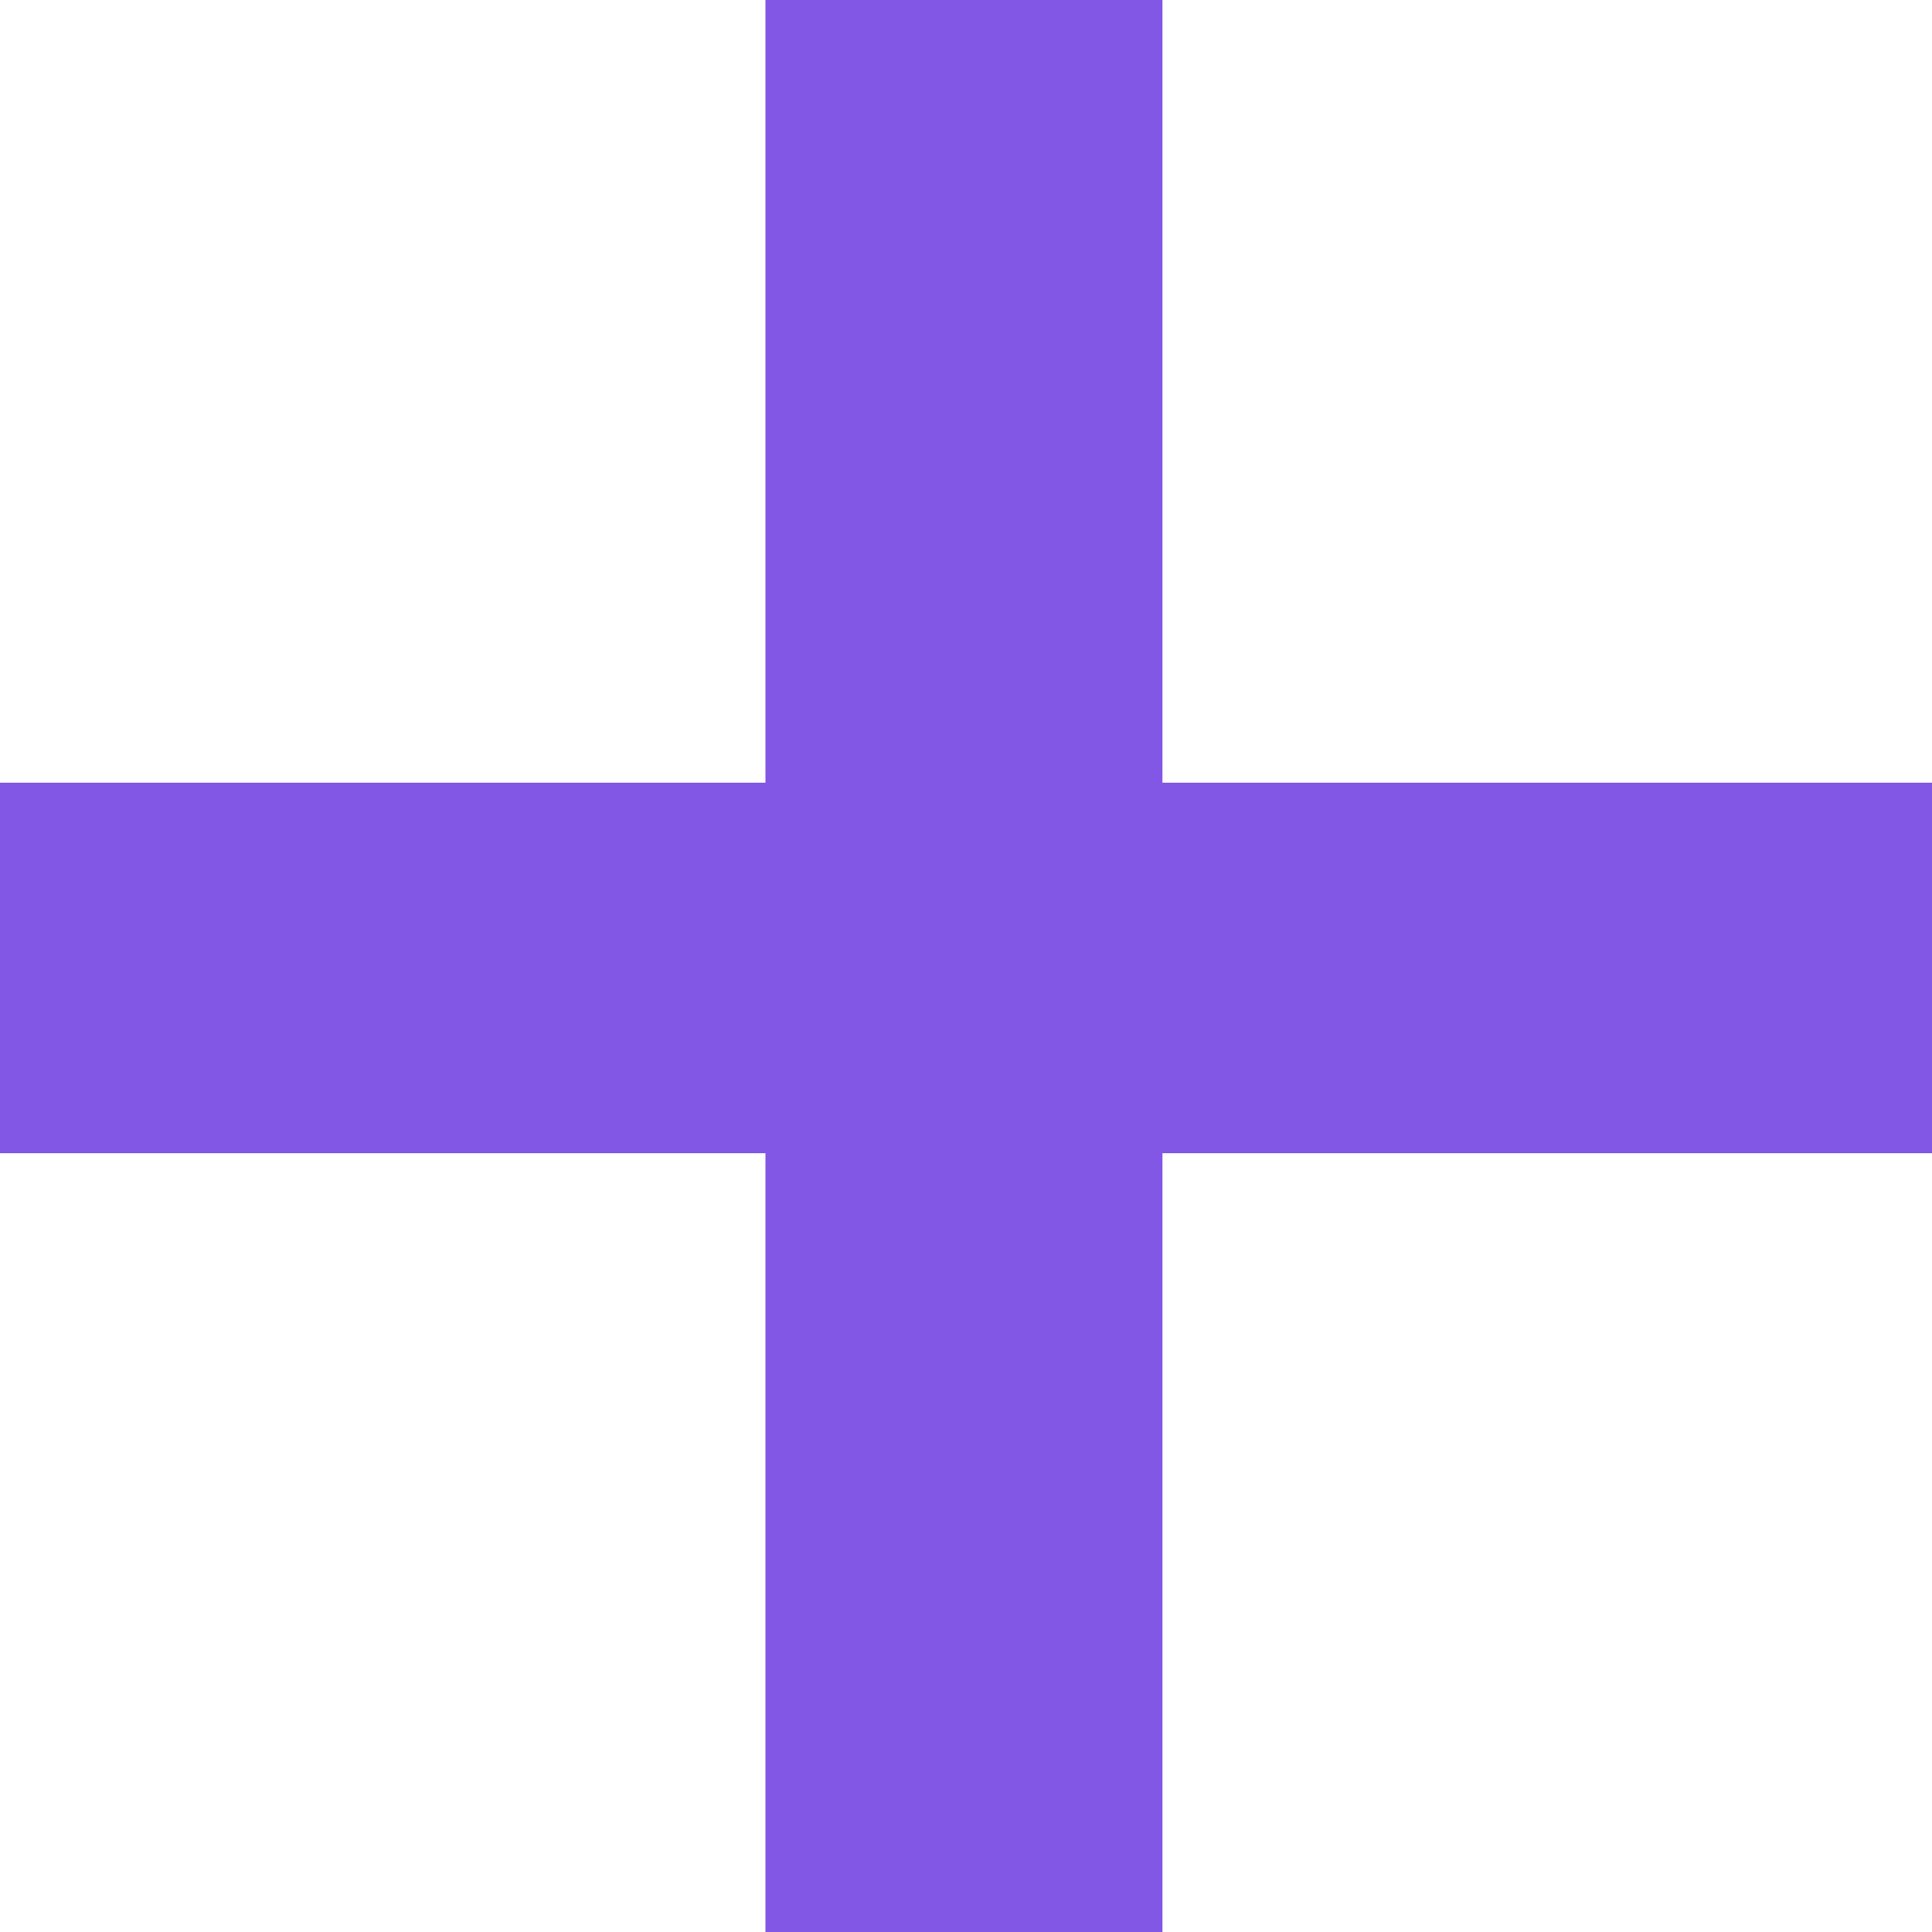
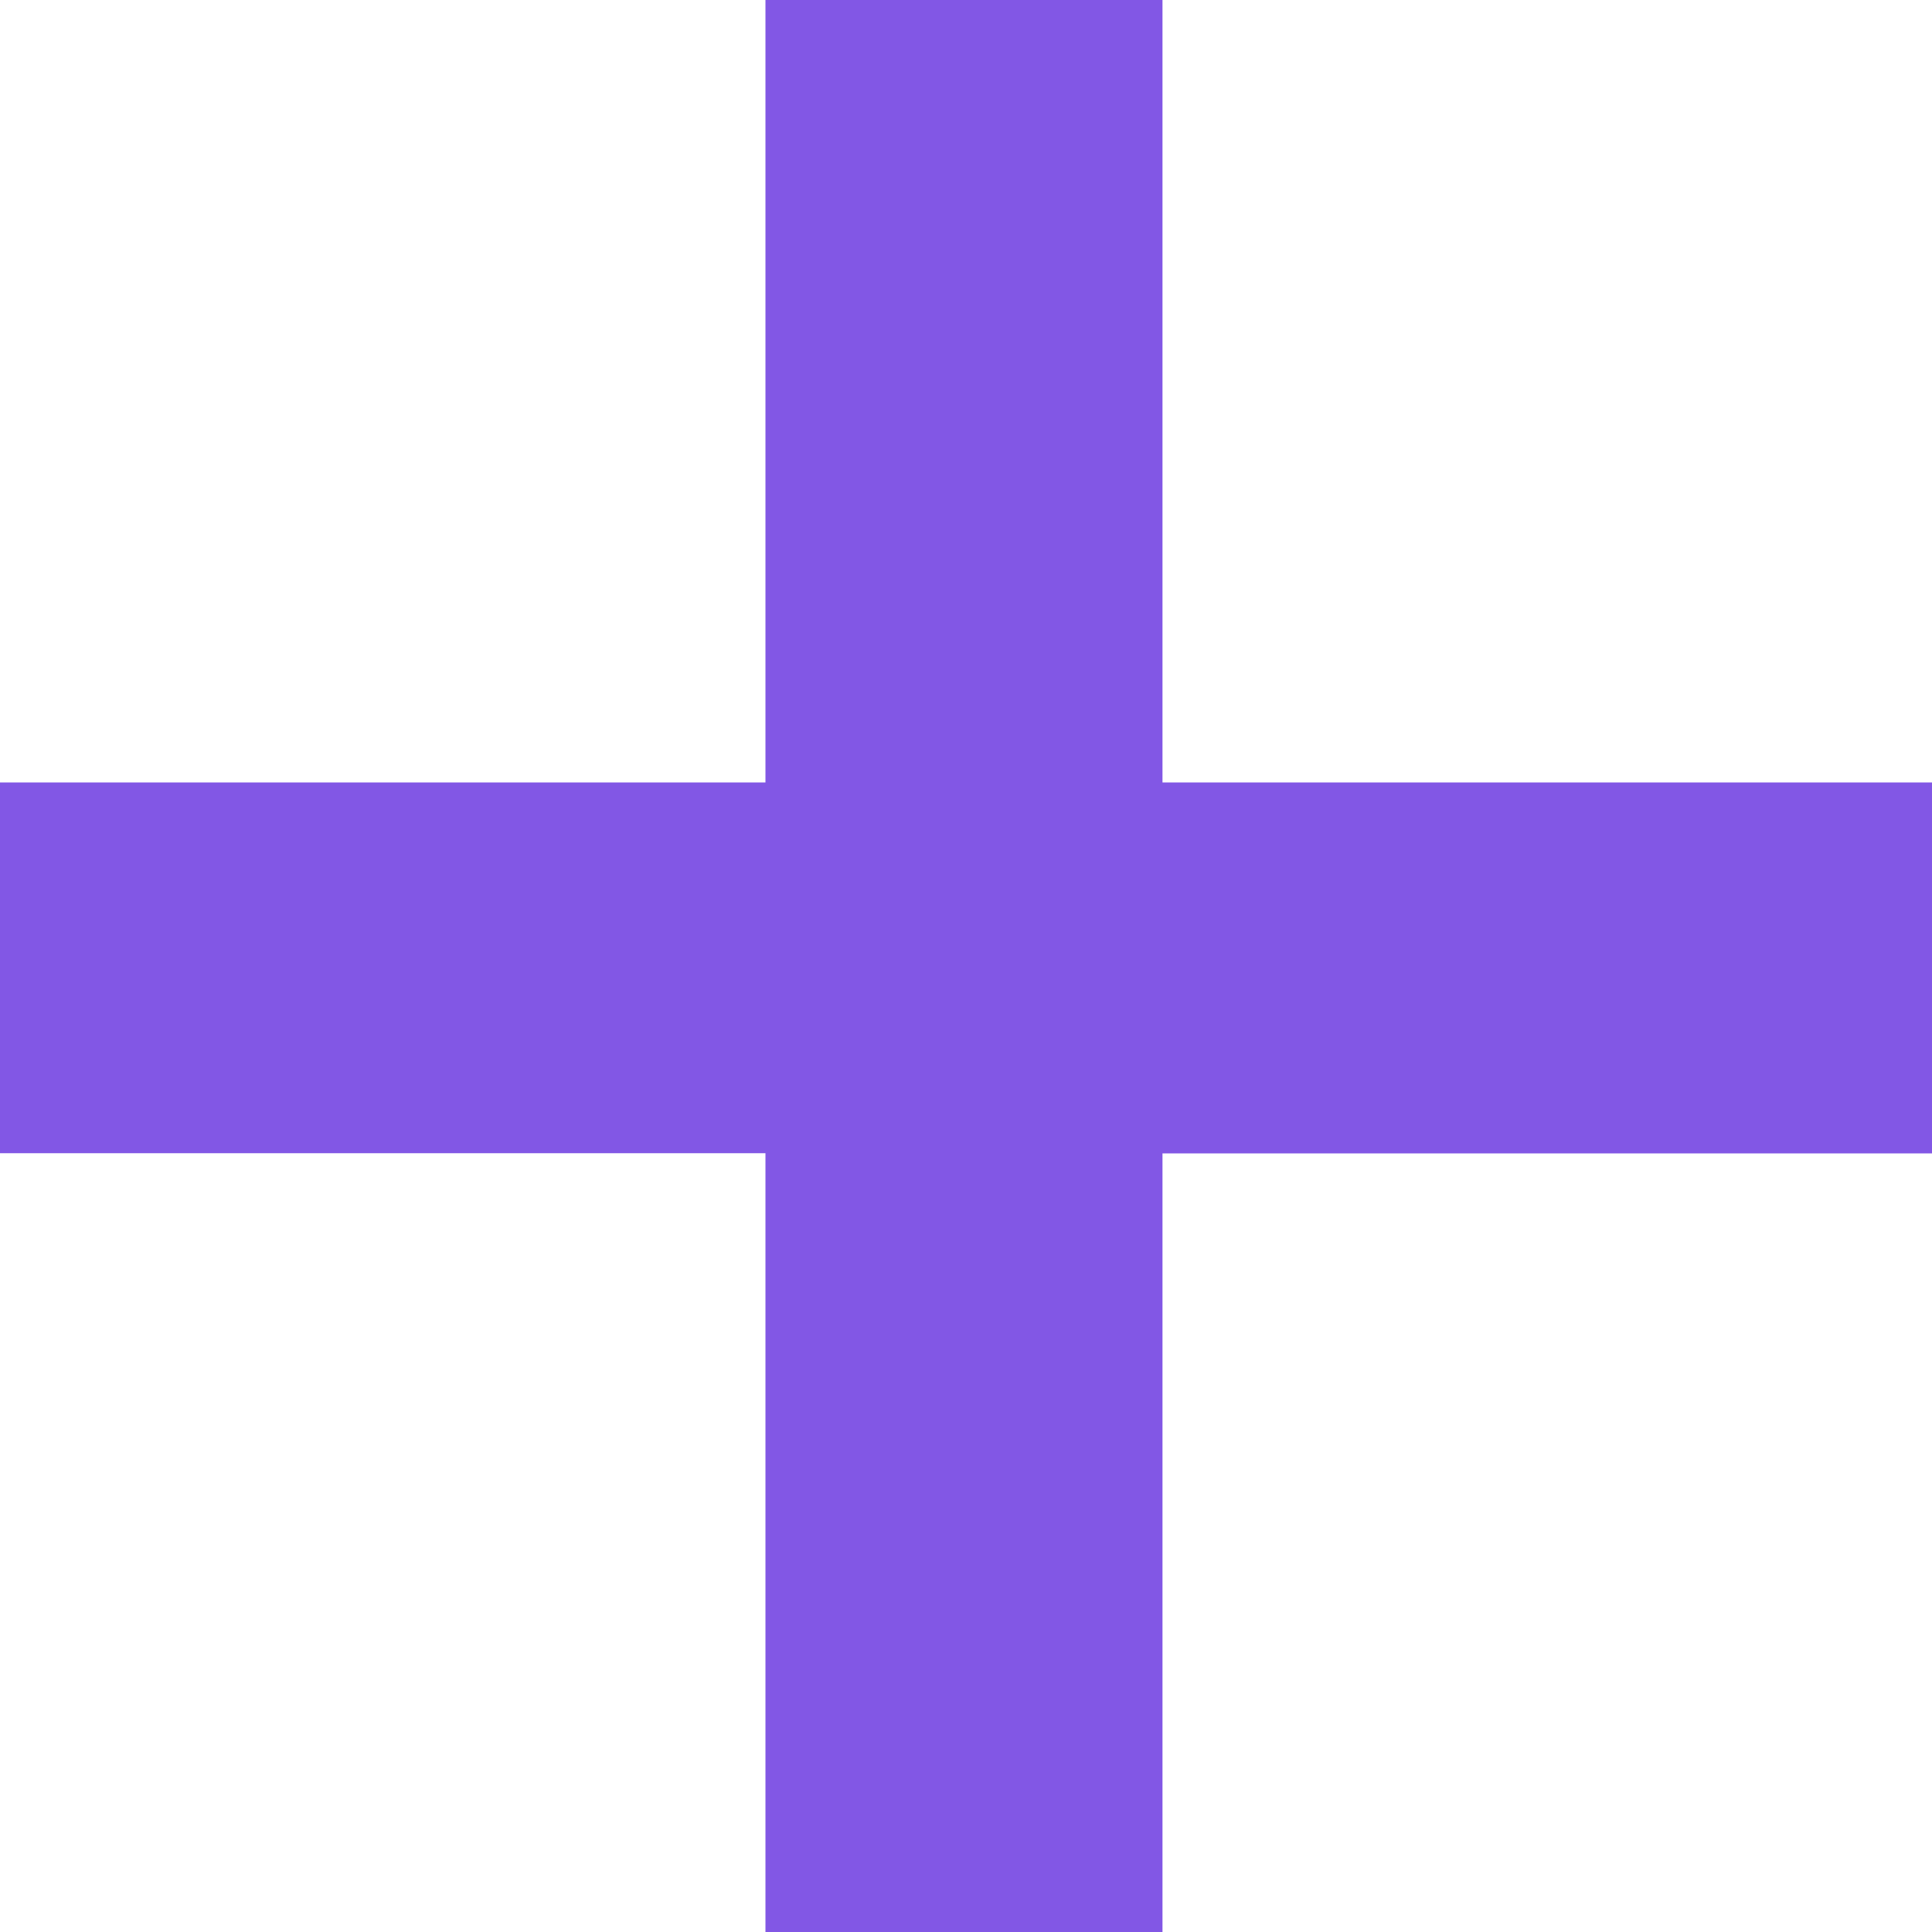
- <svg xmlns="http://www.w3.org/2000/svg" width="10" height="10" viewBox="0 0 10 10" fill="none">
-   <path d="M3.962 5.969H0V4.051H3.962V0H6.017V4.051H10V5.969H6.017V10H3.962V5.969Z" fill="#8257E5" />
+ <svg xmlns="http://www.w3.org/2000/svg" width="10" height="10" fill="none">
+   <path d="M3.962 5.969H0V4.05h3.962V0h2.055v4.05H10V5.97H6.017V10H3.962V5.969Z" fill="#8257E5" />
</svg>
